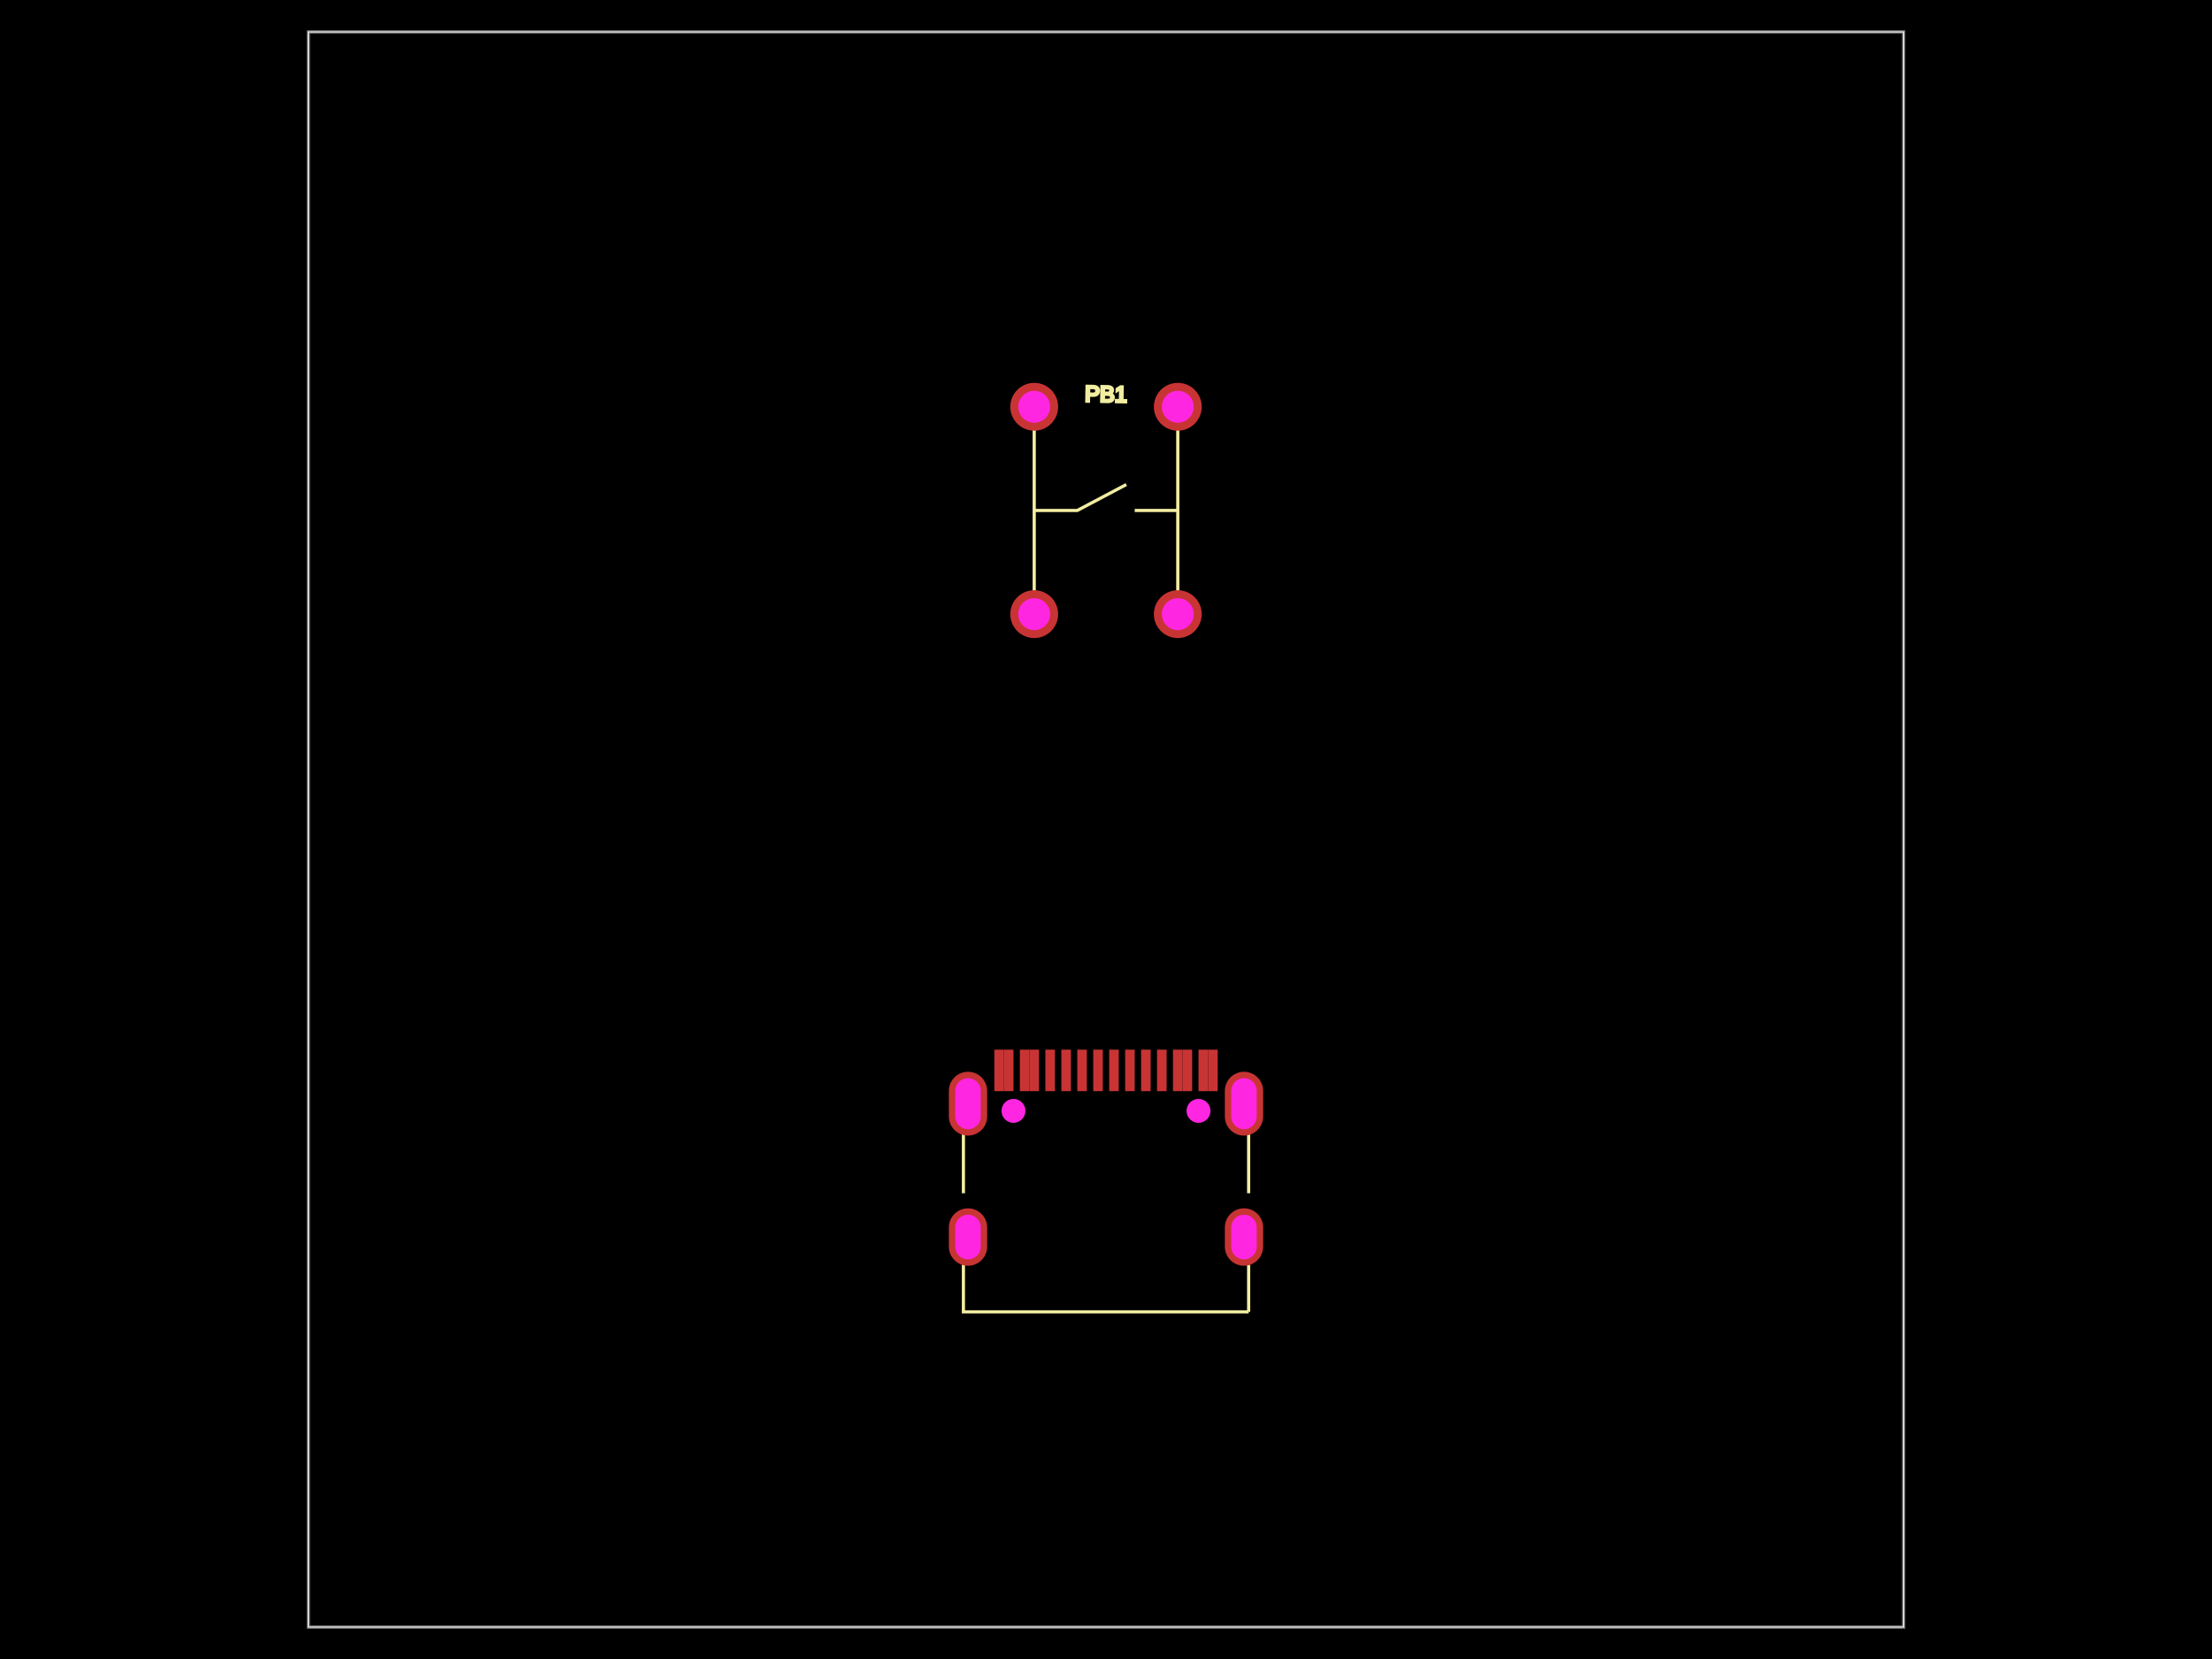
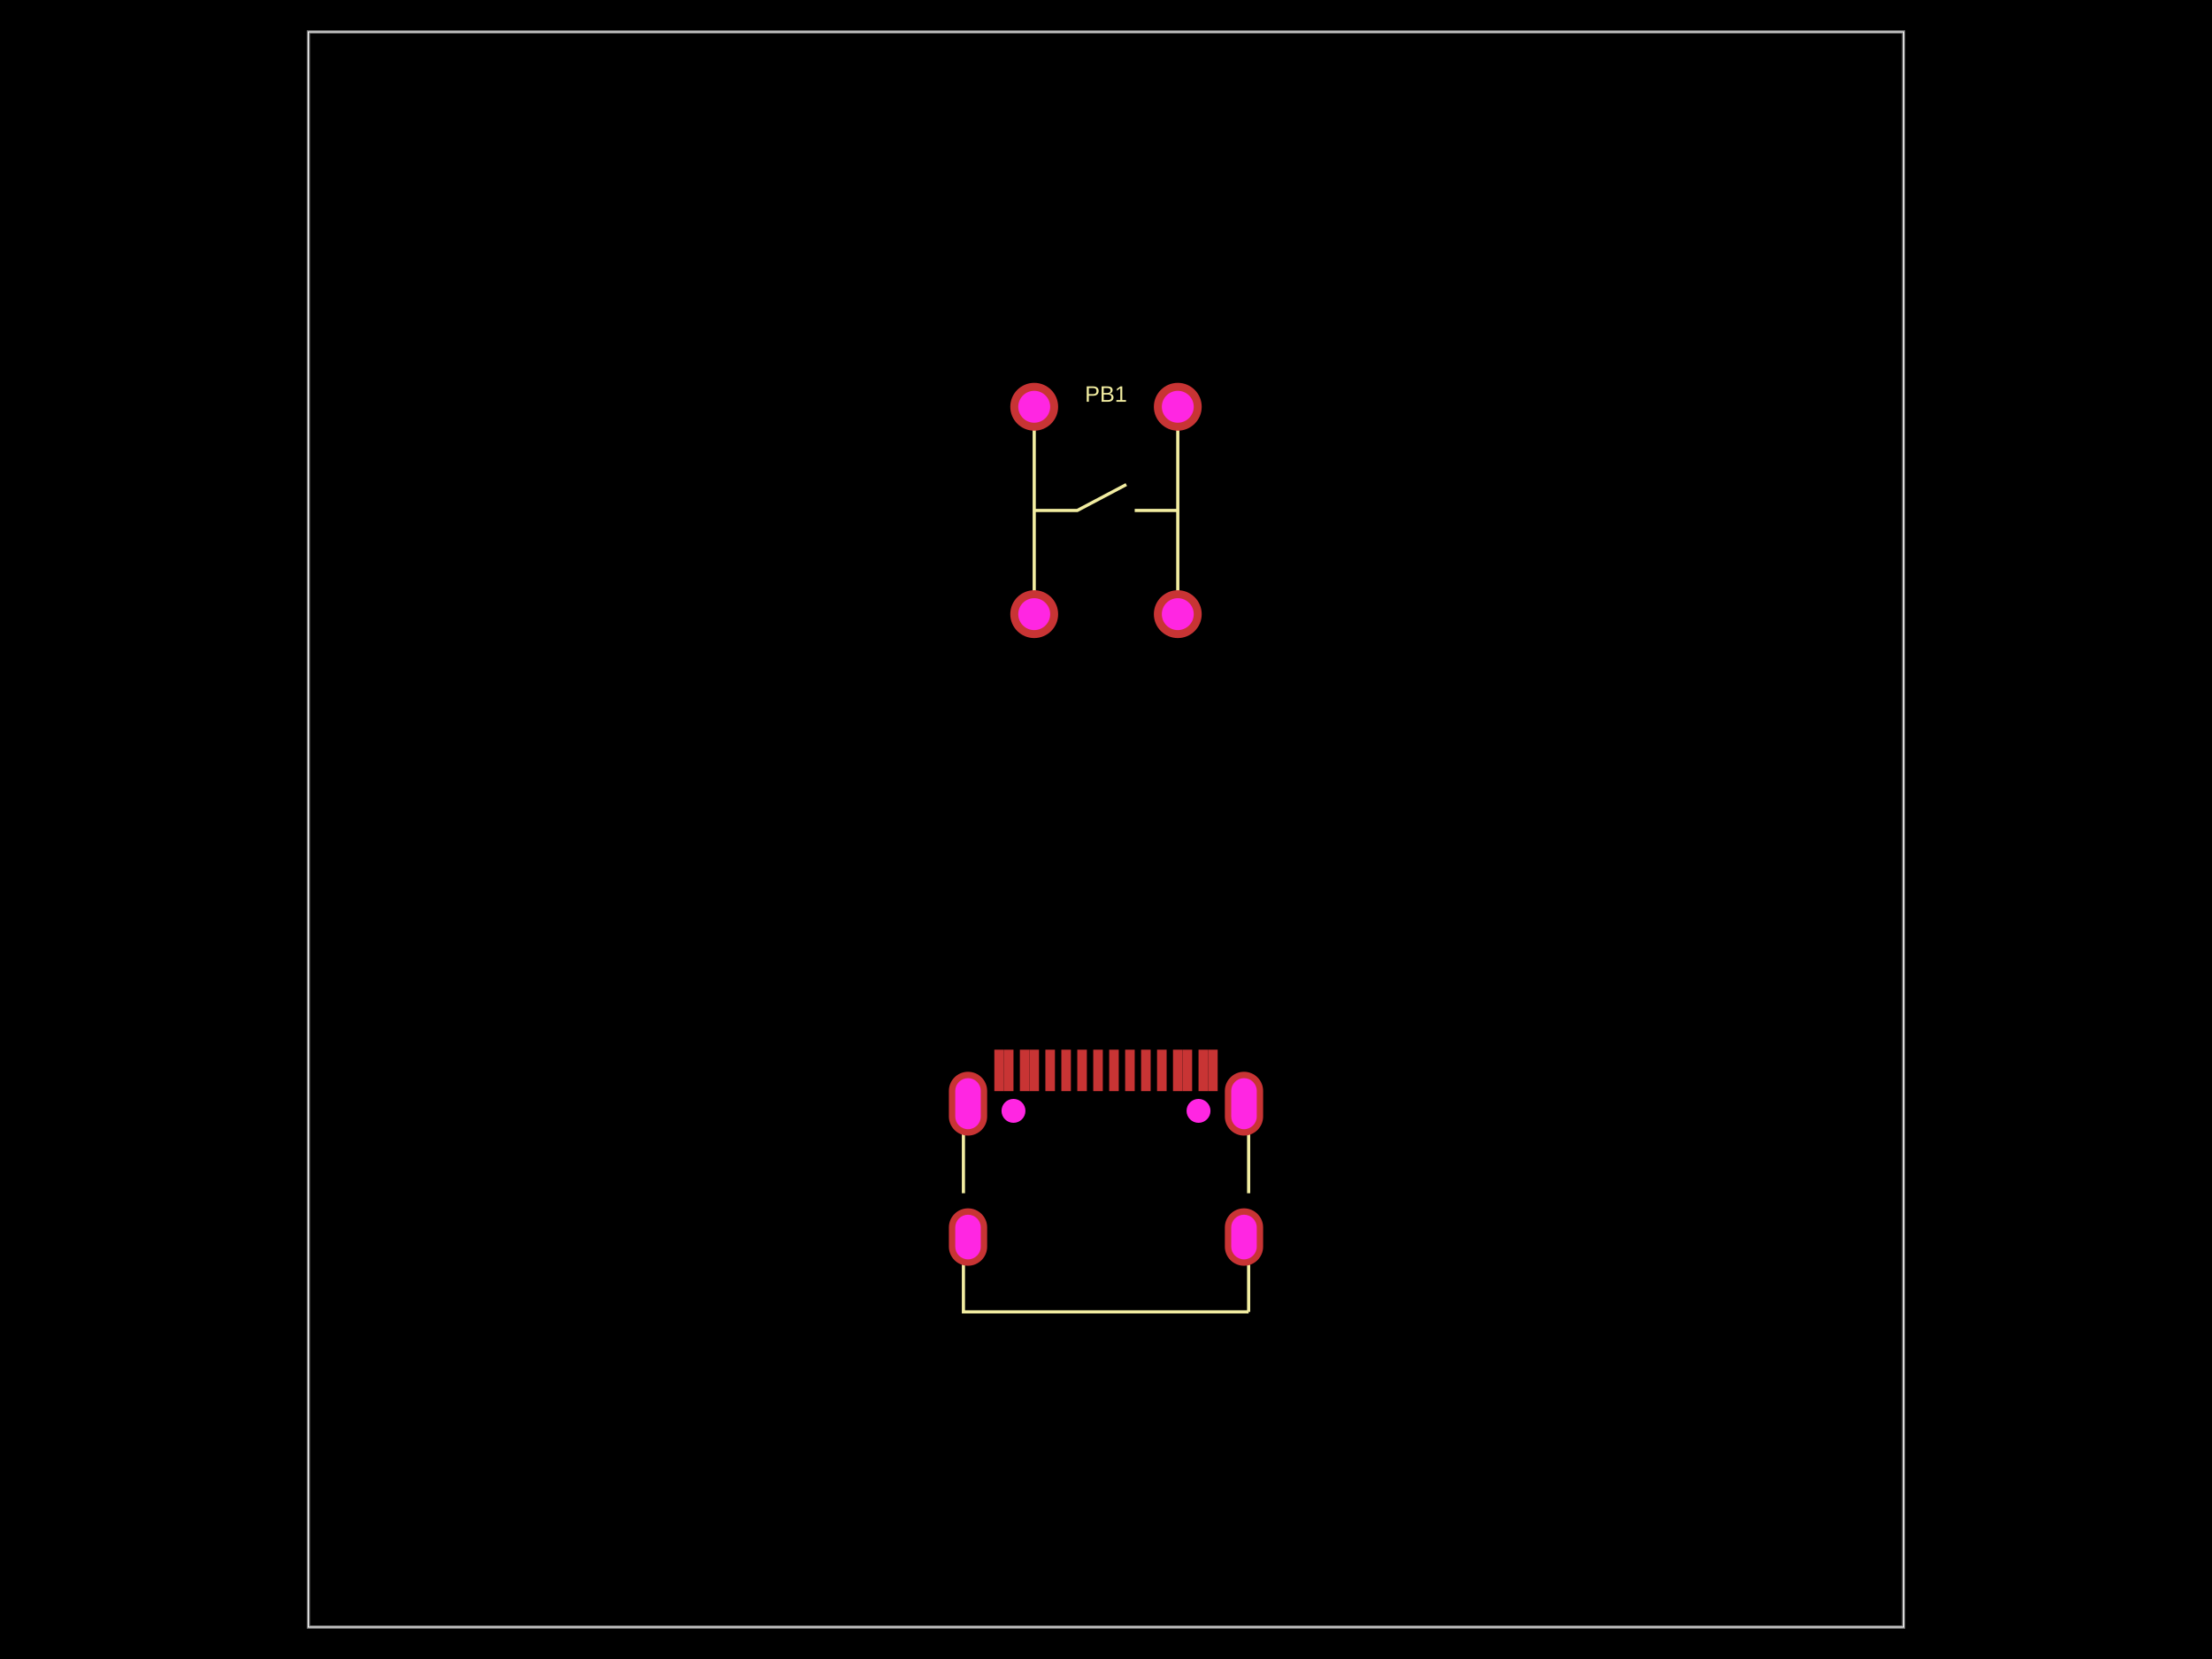
<svg xmlns="http://www.w3.org/2000/svg" width="800" height="600">
-   <style>
-               .boundary { fill: #000; }
-               .pcb-board { fill: none; }
-               .pcb-trace { fill: none; }
-               .pcb-hole-outer { fill: rgb(200, 52, 52); }
-               .pcb-hole-inner { fill: rgb(255, 38, 226); }
-               .pcb-pad { }
-               .pcb-boundary { fill: none; stroke: #fff; stroke-width: 0.3; }
-               .pcb-silkscreen { fill: none; }
-               .pcb-silkscreen-top { stroke: #f2eda1; }
-               .pcb-silkscreen-bottom { stroke: #f2eda1; }
-               .pcb-silkscreen-text { fill: #f2eda1; }
-             </style>
-   <rect class="boundary" x="0" y="0" width="800" height="600" />
-   <rect class="pcb-boundary" x="111.538" y="11.538" width="576.923" height="576.923" />
-   <path class="pcb-board" d="M 111.538 588.462 L 688.462 588.462 L 688.462 11.538 L 111.538 11.538 Z" stroke="rgba(255, 255, 255, 0.5)" stroke-width="1.154" />
+   <style />
+   <rect class="boundary" x="0" y="0" fill="#000" width="800" height="600" />
+   <rect class="pcb-boundary" fill="none" stroke="#fff" stroke-width="0.3" x="111.538" y="11.538" width="576.923" height="576.923" />
+   <path class="pcb-board" d="M 111.538 588.462 L 688.462 588.462 L 688.462 11.538 L 111.538 11.538 Z" fill="none" stroke="rgba(255, 255, 255, 0.5)" stroke-width="1.154" />
  <g transform="translate(400, 184.6154) rotate(0) scale(1, -1)">
    <rect class="pcb-component" x="-34.615" y="-46.154" width="69.231" height="92.308" />
    <rect class="pcb-component-outline" x="-34.615" y="-46.154" width="69.231" height="92.308" />
  </g>
  <g transform="translate(400, 418.7019) rotate(0) scale(1, -1)">
    <rect class="pcb-component" x="-56.828" y="-39.076" width="113.656" height="78.152" />
    <rect class="pcb-component-outline" x="-56.828" y="-39.076" width="113.656" height="78.152" />
  </g>
  <rect class="pcb-pad" fill="rgb(200, 52, 52)" x="378.076" y="379.626" width="3.462" height="15" />
  <rect class="pcb-pad" fill="rgb(200, 52, 52)" x="383.847" y="379.626" width="3.462" height="15" />
  <rect class="pcb-pad" fill="rgb(200, 52, 52)" x="389.615" y="379.626" width="3.462" height="15" />
  <rect class="pcb-pad" fill="rgb(200, 52, 52)" x="395.385" y="379.626" width="3.462" height="15" />
  <rect class="pcb-pad" fill="rgb(200, 52, 52)" x="401.153" y="379.626" width="3.462" height="15" />
  <rect class="pcb-pad" fill="rgb(200, 52, 52)" x="406.924" y="379.626" width="3.462" height="15" />
  <rect class="pcb-pad" fill="rgb(200, 52, 52)" x="412.689" y="379.626" width="3.462" height="15" />
  <rect class="pcb-pad" fill="rgb(200, 52, 52)" x="418.462" y="379.626" width="3.462" height="15" />
  <rect class="pcb-pad" fill="rgb(200, 52, 52)" x="359.615" y="379.626" width="3.462" height="15" />
  <rect class="pcb-pad" fill="rgb(200, 52, 52)" x="363.077" y="379.626" width="3.462" height="15" />
  <rect class="pcb-pad" fill="rgb(200, 52, 52)" x="368.847" y="379.626" width="3.462" height="15" />
  <rect class="pcb-pad" fill="rgb(200, 52, 52)" x="372.308" y="379.626" width="3.462" height="15" />
  <rect class="pcb-pad" fill="rgb(200, 52, 52)" x="424.23" y="379.626" width="3.462" height="15" />
  <rect class="pcb-pad" fill="rgb(200, 52, 52)" x="427.694" y="379.626" width="3.462" height="15" />
  <rect class="pcb-pad" fill="rgb(200, 52, 52)" x="433.462" y="379.626" width="3.462" height="15" />
  <rect class="pcb-pad" fill="rgb(200, 52, 52)" x="436.923" y="379.626" width="3.462" height="15" />
-   <path class="pcb-silkscreen pcb-silkscreen-top" d="M 374.038 222.115 L 374.038 147.115" stroke-width="1.154" data-pcb-component-id="pcb_component_0" data-pcb-silkscreen-path-id="pcb_silkscreen_path_0" />
-   <path class="pcb-silkscreen pcb-silkscreen-top" d="M 425.962 222.115 L 425.962 147.115" stroke-width="1.154" data-pcb-component-id="pcb_component_0" data-pcb-silkscreen-path-id="pcb_silkscreen_path_1" />
-   <path class="pcb-silkscreen pcb-silkscreen-top" d="M 374.038 184.615 L 389.615 184.615 L 407.343 175.24" stroke-width="1.154" data-pcb-component-id="pcb_component_0" data-pcb-silkscreen-path-id="pcb_silkscreen_path_2" />
-   <path class="pcb-silkscreen pcb-silkscreen-top" d="M 425.962 184.615 L 410.385 184.615" stroke-width="1.154" data-pcb-component-id="pcb_component_0" data-pcb-silkscreen-path-id="pcb_silkscreen_path_3" />
-   <path class="pcb-silkscreen pcb-silkscreen-top" d="M 348.435 431.547 L 348.435 410.052" stroke-width="1.154" data-pcb-component-id="null" data-pcb-silkscreen-path-id="pcb_silkscreen_path_4" />
-   <path class="pcb-silkscreen pcb-silkscreen-top" d="M 451.589 474.451 L 348.435 474.451 L 348.435 457.359" stroke-width="1.154" data-pcb-component-id="null" data-pcb-silkscreen-path-id="pcb_silkscreen_path_5" />
-   <path class="pcb-silkscreen pcb-silkscreen-top" d="M 451.589 431.551 L 451.589 410.047" stroke-width="1.154" data-pcb-component-id="null" data-pcb-silkscreen-path-id="pcb_silkscreen_path_6" />
-   <path class="pcb-silkscreen pcb-silkscreen-top" d="M 451.589 474.451 L 451.589 457.355" stroke-width="1.154" data-pcb-component-id="null" data-pcb-silkscreen-path-id="pcb_silkscreen_path_7" />
-   <text x="0" y="0" font-family="Arial, sans-serif" font-size="8.077" text-anchor="middle" dominant-baseline="central" transform="matrix(0.9998477,0.01745241,-0.01745241,0.9998477,400,142.5)" class="pcb-silkscreen-text pcb-silkscreen-top" data-pcb-silkscreen-text-id="pcb_component_0">PB1</text>
+   <path class="pcb-silkscreen pcb-silkscreen-top" d="M 374.038 222.115 L 374.038 147.115" fill="none" stroke="#f2eda1" stroke-width="1.154" data-pcb-component-id="pcb_component_0" data-pcb-silkscreen-path-id="pcb_silkscreen_path_0" />
+   <path class="pcb-silkscreen pcb-silkscreen-top" d="M 425.962 222.115 L 425.962 147.115" fill="none" stroke="#f2eda1" stroke-width="1.154" data-pcb-component-id="pcb_component_0" data-pcb-silkscreen-path-id="pcb_silkscreen_path_1" />
+   <path class="pcb-silkscreen pcb-silkscreen-top" d="M 374.038 184.615 L 389.615 184.615 L 407.343 175.24" fill="none" stroke="#f2eda1" stroke-width="1.154" data-pcb-component-id="pcb_component_0" data-pcb-silkscreen-path-id="pcb_silkscreen_path_2" />
+   <path class="pcb-silkscreen pcb-silkscreen-top" d="M 425.962 184.615 L 410.385 184.615" fill="none" stroke="#f2eda1" stroke-width="1.154" data-pcb-component-id="pcb_component_0" data-pcb-silkscreen-path-id="pcb_silkscreen_path_3" />
+   <path class="pcb-silkscreen pcb-silkscreen-top" d="M 348.435 431.547 L 348.435 410.052" fill="none" stroke="#f2eda1" stroke-width="1.154" data-pcb-component-id="null" data-pcb-silkscreen-path-id="pcb_silkscreen_path_4" />
+   <path class="pcb-silkscreen pcb-silkscreen-top" d="M 451.589 474.451 L 348.435 474.451 L 348.435 457.359" fill="none" stroke="#f2eda1" stroke-width="1.154" data-pcb-component-id="null" data-pcb-silkscreen-path-id="pcb_silkscreen_path_5" />
+   <path class="pcb-silkscreen pcb-silkscreen-top" d="M 451.589 431.551 L 451.589 410.047" fill="none" stroke="#f2eda1" stroke-width="1.154" data-pcb-component-id="null" data-pcb-silkscreen-path-id="pcb_silkscreen_path_6" />
+   <path class="pcb-silkscreen pcb-silkscreen-top" d="M 451.589 474.451 L 451.589 457.355" fill="none" stroke="#f2eda1" stroke-width="1.154" data-pcb-component-id="null" data-pcb-silkscreen-path-id="pcb_silkscreen_path_7" />
+   <text x="0" y="0" fill="#f2eda1" font-family="Arial, sans-serif" font-size="8.077" text-anchor="middle" dominant-baseline="central" transform="matrix(1,0,0,1,400,142.5)" class="pcb-silkscreen-text pcb-silkscreen-top" data-pcb-silkscreen-text-id="pcb_component_0" stroke="#f2eda1" stroke-width="0">PB1</text>
  <g>
-     <circle class="pcb-hole-outer" cx="374.038" cy="147.115" r="8.654" />
-     <circle class="pcb-hole-inner" cx="374.038" cy="147.115" r="5.769" />
+     <circle class="pcb-hole-outer" fill="rgb(200, 52, 52)" cx="374.038" cy="147.115" r="8.654" />
+     <circle class="pcb-hole-inner" fill="rgb(255, 38, 226)" cx="374.038" cy="147.115" r="5.769" />
  </g>
  <g>
-     <circle class="pcb-hole-outer" cx="374.038" cy="222.115" r="8.654" />
-     <circle class="pcb-hole-inner" cx="374.038" cy="222.115" r="5.769" />
+     <circle class="pcb-hole-outer" fill="rgb(200, 52, 52)" cx="374.038" cy="222.115" r="8.654" />
+     <circle class="pcb-hole-inner" fill="rgb(255, 38, 226)" cx="374.038" cy="222.115" r="5.769" />
  </g>
  <g>
-     <circle class="pcb-hole-outer" cx="425.962" cy="222.115" r="8.654" />
-     <circle class="pcb-hole-inner" cx="425.962" cy="222.115" r="5.769" />
+     <circle class="pcb-hole-outer" fill="rgb(200, 52, 52)" cx="425.962" cy="222.115" r="8.654" />
+     <circle class="pcb-hole-inner" fill="rgb(255, 38, 226)" cx="425.962" cy="222.115" r="5.769" />
  </g>
  <g>
-     <circle class="pcb-hole-outer" cx="425.962" cy="147.115" r="8.654" />
-     <circle class="pcb-hole-inner" cx="425.962" cy="147.115" r="5.769" />
+     <circle class="pcb-hole-outer" fill="rgb(200, 52, 52)" cx="425.962" cy="147.115" r="8.654" />
+     <circle class="pcb-hole-inner" fill="rgb(255, 38, 226)" cx="425.962" cy="147.115" r="5.769" />
  </g>
  <g>
-     <path class="pcb-hole-outer" d="M442.982,443.932 v6.923 a6.923,6.923 0 0 0 13.846,0 v-6.923 a6.923,6.923 0 0 0 -13.846,0 z" />
-     <path class="pcb-hole-inner" d="M445.29,443.932 v6.923 a4.615,4.615 0 0 0 9.231,0 v-6.923 a4.615,4.615 0 0 0 -9.231,0 z" />
+     <path class="pcb-hole-outer" fill="rgb(200, 52, 52)" d="M442.982,443.932 v6.923 a6.923,6.923 0 0 0 13.846,0 v-6.923 a6.923,6.923 0 0 0 -13.846,0 z" />
+     <path class="pcb-hole-inner" fill="rgb(255, 38, 226)" d="M445.29,443.932 v6.923 a4.615,4.615 0 0 0 9.231,0 v-6.923 a4.615,4.615 0 0 0 -9.231,0 z" />
  </g>
  <g>
-     <path class="pcb-hole-outer" d="M442.982,394.549 v9.231 a6.923,6.923 0 0 0 13.846,0 v-9.231 a6.923,6.923 0 0 0 -13.846,0 z" />
-     <path class="pcb-hole-inner" d="M445.29,394.549 v9.231 a4.615,4.615 0 0 0 9.231,0 v-9.231 a4.615,4.615 0 0 0 -9.231,0 z" />
+     <path class="pcb-hole-outer" fill="rgb(200, 52, 52)" d="M442.982,394.549 v9.231 a6.923,6.923 0 0 0 13.846,0 v-9.231 a6.923,6.923 0 0 0 -13.846,0 z" />
+     <path class="pcb-hole-inner" fill="rgb(255, 38, 226)" d="M445.29,394.549 v9.231 a4.615,4.615 0 0 0 9.231,0 v-9.231 a4.615,4.615 0 0 0 -9.231,0 z" />
  </g>
  <g>
-     <path class="pcb-hole-outer" d="M343.172,394.549 v9.231 a6.923,6.923 0 0 0 13.846,0 v-9.231 a6.923,6.923 0 0 0 -13.846,0 z" />
-     <path class="pcb-hole-inner" d="M345.479,394.549 v9.231 a4.615,4.615 0 0 0 9.231,0 v-9.231 a4.615,4.615 0 0 0 -9.231,0 z" />
+     <path class="pcb-hole-outer" fill="rgb(200, 52, 52)" d="M343.172,394.549 v9.231 a6.923,6.923 0 0 0 13.846,0 v-9.231 a6.923,6.923 0 0 0 -13.846,0 z" />
+     <path class="pcb-hole-inner" fill="rgb(255, 38, 226)" d="M345.479,394.549 v9.231 a4.615,4.615 0 0 0 9.231,0 v-9.231 a4.615,4.615 0 0 0 -9.231,0 z" />
  </g>
  <g>
-     <path class="pcb-hole-outer" d="M343.172,443.932 v6.923 a6.923,6.923 0 0 0 13.846,0 v-6.923 a6.923,6.923 0 0 0 -13.846,0 z" />
-     <path class="pcb-hole-inner" d="M345.479,443.932 v6.923 a4.615,4.615 0 0 0 9.231,0 v-6.923 a4.615,4.615 0 0 0 -9.231,0 z" />
+     <path class="pcb-hole-outer" fill="rgb(200, 52, 52)" d="M343.172,443.932 v6.923 a6.923,6.923 0 0 0 13.846,0 v-6.923 a6.923,6.923 0 0 0 -13.846,0 z" />
+     <path class="pcb-hole-inner" fill="rgb(255, 38, 226)" d="M345.479,443.932 v6.923 a4.615,4.615 0 0 0 9.231,0 v-6.923 a4.615,4.615 0 0 0 -9.231,0 z" />
  </g>
  <circle class="pcb-hole" cx="366.539" cy="401.762" r="4.327" fill="#FF26E2" />
  <circle class="pcb-hole" cx="433.461" cy="401.762" r="4.327" fill="#FF26E2" />
</svg>
